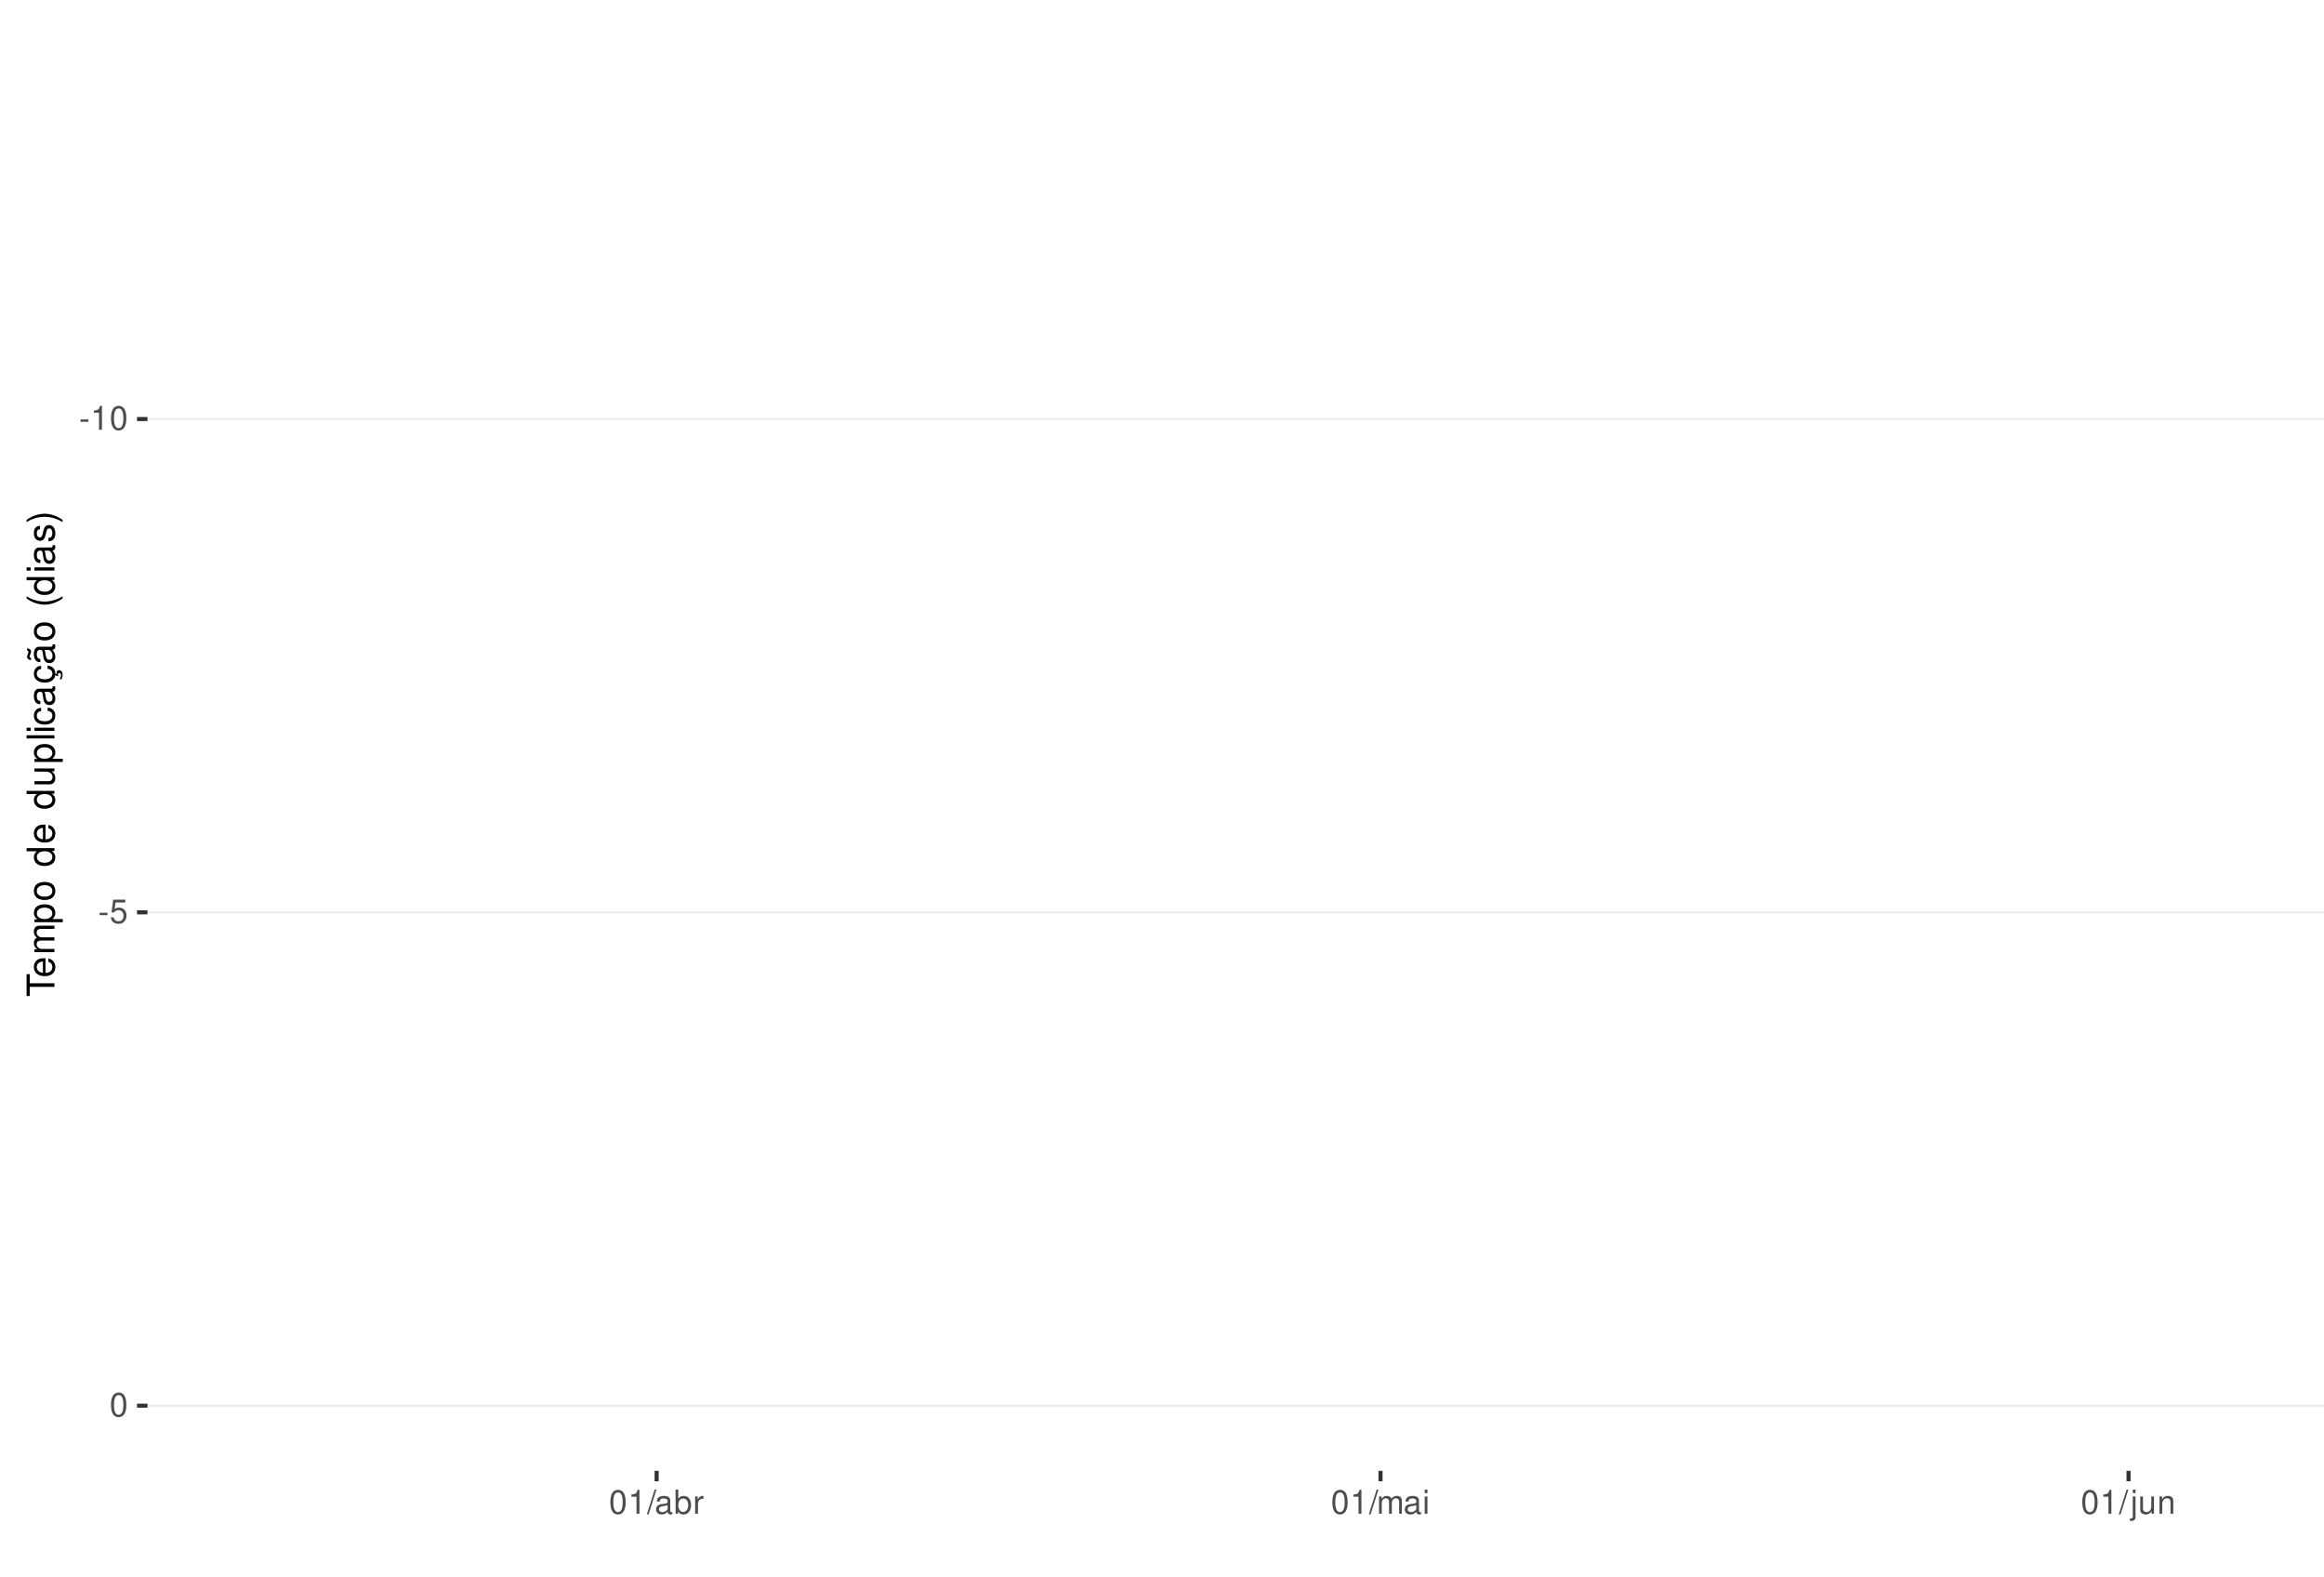
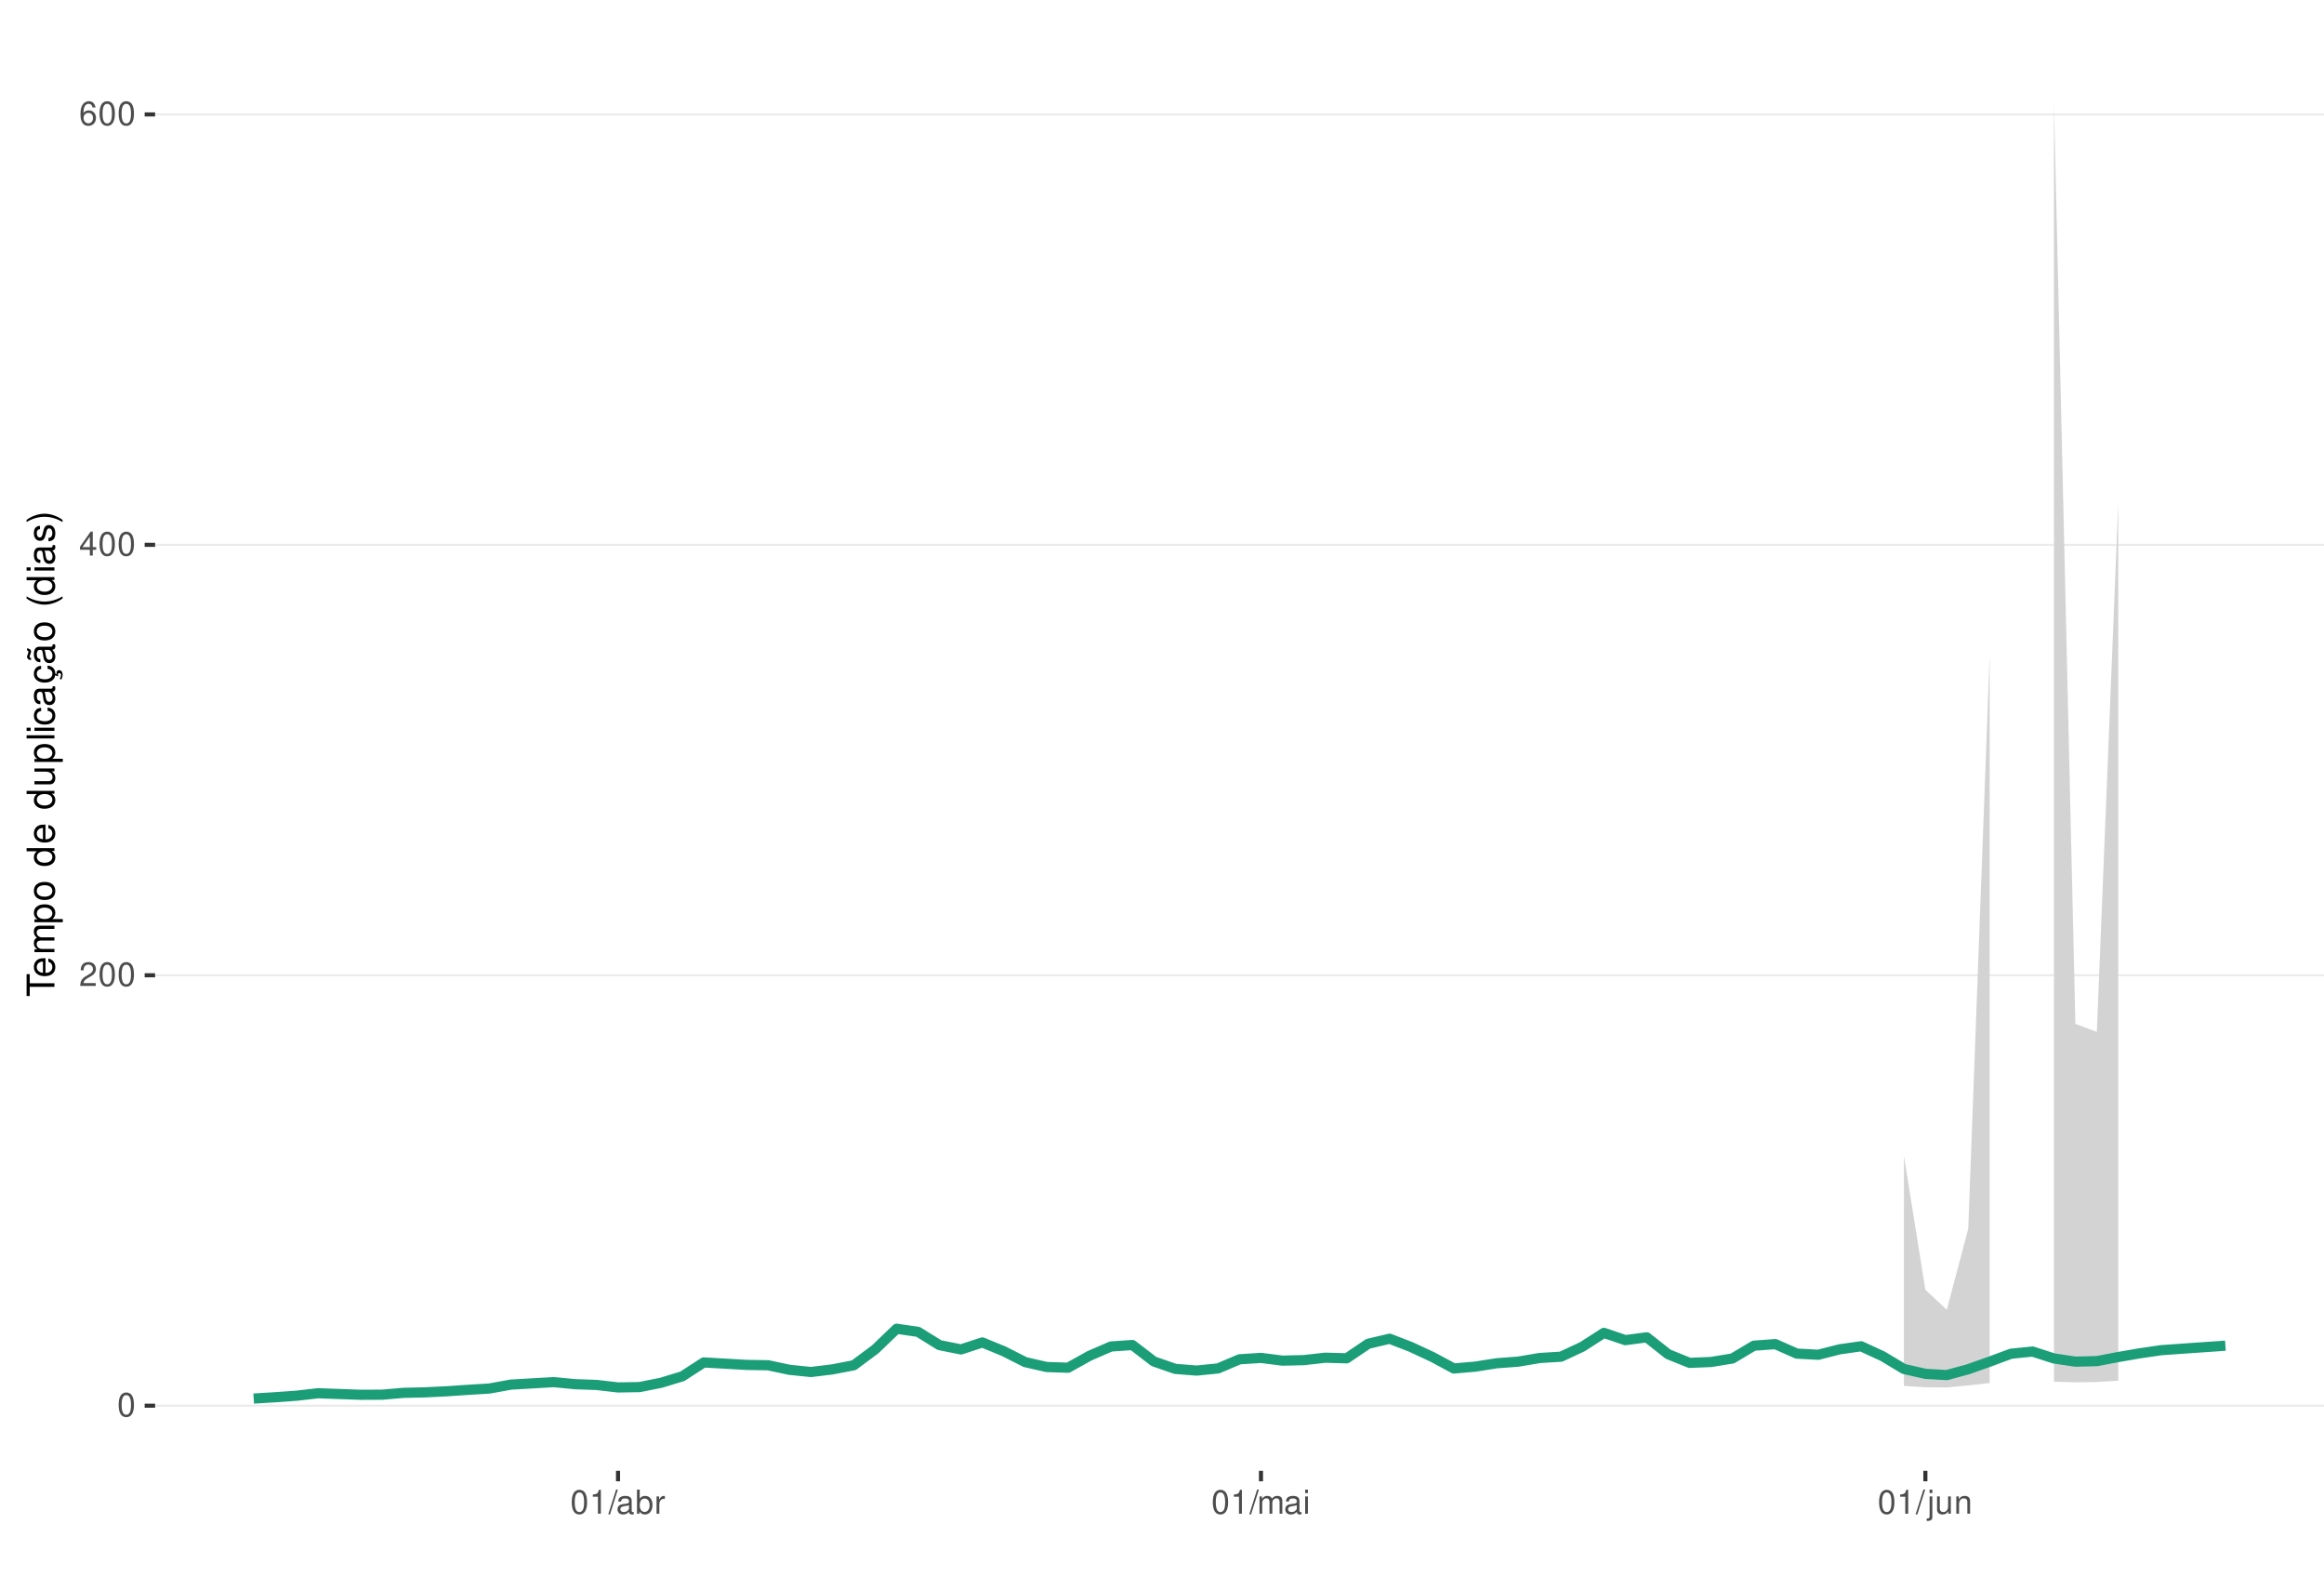
<svg xmlns="http://www.w3.org/2000/svg" xmlns:xlink="http://www.w3.org/1999/xlink" width="609pt" height="413pt" viewBox="0 0 609 413" version="1.1">
  <defs>
    <g>
      <symbol overflow="visible" id="glyph0-0">
        <path style="stroke:none;" d="" />
      </symbol>
      <symbol overflow="visible" id="glyph0-1">
-         <path style="stroke:none;" d="M 2.453 -2.703 L 0.391 -2.703 L 0.391 -2.078 L 2.453 -2.078 Z M 2.453 -2.703 " />
+         <path style="stroke:none;" d="M 2.375 -6.266 C 1.812 -6.266 1.297 -6 0.969 -5.578 C 0.578 -5.016 0.375 -4.188 0.375 -3.031 C 0.375 -0.922 1.062 0.203 2.375 0.203 C 3.672 0.203 4.391 -0.922 4.391 -2.984 C 4.391 -4.188 4.203 -5 3.797 -5.578 C 3.469 -6 2.953 -6.266 2.375 -6.266 Z M 2.375 -5.578 C 3.203 -5.578 3.609 -4.75 3.609 -3.047 C 3.609 -1.266 3.219 -0.438 2.359 -0.438 C 1.562 -0.438 1.156 -1.297 1.156 -3.016 C 1.156 -4.75 1.562 -5.578 2.375 -5.578 Z M 2.375 -5.578 " />
      </symbol>
      <symbol overflow="visible" id="glyph0-2">
+         <path style="stroke:none;" d="M 4.375 -0.75 L 1.156 -0.75 C 1.234 -1.266 1.5 -1.594 2.266 -2.062 L 3.125 -2.547 C 3.984 -3.016 4.422 -3.656 4.422 -4.438 C 4.422 -4.953 4.219 -5.438 3.859 -5.781 C 3.484 -6.109 3.031 -6.266 2.453 -6.266 C 1.672 -6.266 1.094 -5.984 0.766 -5.438 C 0.547 -5.109 0.453 -4.719 0.438 -4.094 L 1.188 -4.094 C 1.219 -4.516 1.266 -4.766 1.375 -4.984 C 1.578 -5.359 1.969 -5.594 2.438 -5.594 C 3.125 -5.594 3.641 -5.094 3.641 -4.422 C 3.641 -3.906 3.359 -3.484 2.812 -3.172 L 2.016 -2.703 C 0.734 -1.969 0.359 -1.375 0.297 -0.016 L 4.375 -0.016 Z M 4.375 -0.75 " />
+       </symbol>
+       <symbol overflow="visible" id="glyph0-3">
+         <path style="stroke:none;" d="M 2.828 -1.516 L 2.828 0 L 3.594 0 L 3.594 -1.516 L 4.5 -1.516 L 4.5 -2.203 L 3.594 -2.203 L 3.594 -6.266 L 3.031 -6.266 L 0.25 -2.312 L 0.25 -1.516 Z M 2.828 -2.203 L 0.906 -2.203 L 2.828 -4.953 Z M 2.828 -2.203 " />
+       </symbol>
+       <symbol overflow="visible" id="glyph0-4">
+         <path style="stroke:none;" d="M 4.312 -4.625 C 4.156 -5.656 3.5 -6.266 2.578 -6.266 C 1.891 -6.266 1.297 -5.922 0.922 -5.359 C 0.531 -4.75 0.375 -3.984 0.375 -2.859 C 0.375 -1.797 0.516 -1.141 0.891 -0.578 C 1.219 -0.062 1.75 0.203 2.438 0.203 C 3.594 0.203 4.438 -0.672 4.438 -1.891 C 4.438 -3.047 3.656 -3.859 2.562 -3.859 C 1.953 -3.859 1.484 -3.641 1.156 -3.172 C 1.156 -4.719 1.641 -5.578 2.516 -5.578 C 3.062 -5.578 3.422 -5.234 3.547 -4.625 Z M 2.469 -3.188 C 3.203 -3.188 3.656 -2.672 3.656 -1.828 C 3.656 -1.047 3.141 -0.469 2.438 -0.469 C 1.734 -0.469 1.188 -1.078 1.188 -1.875 C 1.188 -2.656 1.719 -3.188 2.469 -3.188 Z M 2.469 -3.188 " />
+       </symbol>
+       <symbol overflow="visible" id="glyph0-5">
        <path style="stroke:none;" d="M 2.234 -4.453 L 2.234 0 L 3 0 L 3 -6.266 L 2.5 -6.266 C 2.234 -5.297 2.062 -5.172 0.891 -5.016 L 0.891 -4.453 Z M 2.234 -4.453 " />
      </symbol>
-       <symbol overflow="visible" id="glyph0-3">
-         <path style="stroke:none;" d="M 2.375 -6.266 C 1.812 -6.266 1.297 -6 0.969 -5.578 C 0.578 -5.016 0.375 -4.188 0.375 -3.031 C 0.375 -0.922 1.062 0.203 2.375 0.203 C 3.672 0.203 4.391 -0.922 4.391 -2.984 C 4.391 -4.188 4.203 -5 3.797 -5.578 C 3.469 -6 2.953 -6.266 2.375 -6.266 Z M 2.375 -5.578 C 3.203 -5.578 3.609 -4.75 3.609 -3.047 C 3.609 -1.266 3.219 -0.438 2.359 -0.438 C 1.562 -0.438 1.156 -1.297 1.156 -3.016 C 1.156 -4.75 1.562 -5.578 2.375 -5.578 Z M 2.375 -5.578 " />
-       </symbol>
-       <symbol overflow="visible" id="glyph0-4">
-         <path style="stroke:none;" d="M 4.125 -6.141 L 0.953 -6.141 L 0.5 -2.797 L 1.188 -2.797 C 1.547 -3.219 1.844 -3.375 2.328 -3.375 C 3.156 -3.375 3.656 -2.797 3.656 -1.891 C 3.656 -1.016 3.156 -0.469 2.312 -0.469 C 1.656 -0.469 1.25 -0.812 1.062 -1.5 L 0.297 -1.5 C 0.406 -1 0.5 -0.766 0.672 -0.531 C 1.016 -0.062 1.641 0.203 2.344 0.203 C 3.578 0.203 4.438 -0.703 4.438 -2 C 4.438 -3.219 3.641 -4.047 2.453 -4.047 C 2.031 -4.047 1.672 -3.938 1.328 -3.672 L 1.562 -5.391 L 4.125 -5.391 Z M 4.125 -6.141 " />
-       </symbol>
-       <symbol overflow="visible" id="glyph0-5">
+       <symbol overflow="visible" id="glyph0-6">
        <path style="stroke:none;" d="M 1.984 -6.312 L -0.062 0.172 L 0.406 0.172 L 2.453 -6.312 Z M 1.984 -6.312 " />
      </symbol>
-       <symbol overflow="visible" id="glyph0-6">
+       <symbol overflow="visible" id="glyph0-7">
        <path style="stroke:none;" d="M 4.625 -0.422 C 4.547 -0.406 4.516 -0.406 4.469 -0.406 C 4.219 -0.406 4.078 -0.531 4.078 -0.766 L 4.078 -3.422 C 4.078 -4.234 3.5 -4.672 2.375 -4.672 C 1.719 -4.672 1.188 -4.469 0.875 -4.141 C 0.672 -3.906 0.578 -3.641 0.562 -3.188 L 1.297 -3.188 C 1.344 -3.75 1.672 -4 2.359 -4 C 3.016 -4 3.375 -3.75 3.375 -3.328 L 3.375 -3.141 C 3.359 -2.828 3.203 -2.703 2.609 -2.625 C 1.594 -2.5 1.438 -2.469 1.156 -2.359 C 0.625 -2.125 0.359 -1.734 0.359 -1.141 C 0.359 -0.312 0.938 0.203 1.859 0.203 C 2.422 0.203 2.875 0 3.391 -0.469 C 3.438 0 3.672 0.203 4.141 0.203 C 4.297 0.203 4.391 0.188 4.625 0.125 Z M 3.375 -1.422 C 3.375 -1.188 3.297 -1.031 3.078 -0.844 C 2.781 -0.578 2.438 -0.438 2.016 -0.438 C 1.453 -0.438 1.109 -0.703 1.109 -1.156 C 1.109 -1.641 1.422 -1.875 2.203 -1.984 C 2.984 -2.094 3.125 -2.125 3.375 -2.234 Z M 3.375 -1.422 " />
      </symbol>
-       <symbol overflow="visible" id="glyph0-7">
+       <symbol overflow="visible" id="glyph0-8">
        <path style="stroke:none;" d="M 0.469 -6.312 L 0.469 0 L 1.109 0 L 1.109 -0.578 C 1.469 -0.047 1.922 0.203 2.547 0.203 C 3.75 0.203 4.531 -0.781 4.531 -2.281 C 4.531 -3.75 3.797 -4.672 2.594 -4.672 C 1.969 -4.672 1.531 -4.438 1.188 -3.922 L 1.188 -6.312 Z M 2.453 -3.984 C 3.25 -3.984 3.781 -3.297 3.781 -2.203 C 3.781 -1.172 3.234 -0.469 2.453 -0.469 C 1.672 -0.469 1.188 -1.172 1.188 -2.234 C 1.188 -3.297 1.672 -3.984 2.453 -3.984 Z M 2.453 -3.984 " />
      </symbol>
-       <symbol overflow="visible" id="glyph0-8">
+       <symbol overflow="visible" id="glyph0-9">
        <path style="stroke:none;" d="M 0.594 -4.531 L 0.594 0 L 1.328 0 L 1.328 -2.359 C 1.328 -3.438 1.781 -3.938 2.781 -3.906 L 2.781 -4.641 C 2.656 -4.656 2.594 -4.672 2.5 -4.672 C 2.031 -4.672 1.672 -4.391 1.266 -3.719 L 1.266 -4.531 Z M 0.594 -4.531 " />
      </symbol>
-       <symbol overflow="visible" id="glyph0-9">
+       <symbol overflow="visible" id="glyph0-10">
        <path style="stroke:none;" d="M 0.609 -4.531 L 0.609 0 L 1.328 0 L 1.328 -2.844 C 1.328 -3.5 1.812 -4.031 2.391 -4.031 C 2.938 -4.031 3.234 -3.703 3.234 -3.125 L 3.234 0 L 3.969 0 L 3.969 -2.844 C 3.969 -3.5 4.438 -4.031 5.031 -4.031 C 5.562 -4.031 5.875 -3.703 5.875 -3.125 L 5.875 0 L 6.594 0 L 6.594 -3.406 C 6.594 -4.219 6.125 -4.672 5.281 -4.672 C 4.672 -4.672 4.312 -4.484 3.891 -3.969 C 3.625 -4.453 3.25 -4.672 2.672 -4.672 C 2.062 -4.672 1.656 -4.438 1.266 -3.891 L 1.266 -4.531 Z M 0.609 -4.531 " />
      </symbol>
-       <symbol overflow="visible" id="glyph0-10">
+       <symbol overflow="visible" id="glyph0-11">
        <path style="stroke:none;" d="M 1.297 -4.531 L 0.578 -4.531 L 0.578 0 L 1.297 0 Z M 1.297 -6.312 L 0.578 -6.312 L 0.578 -5.406 L 1.297 -5.406 Z M 1.297 -6.312 " />
      </symbol>
-       <symbol overflow="visible" id="glyph0-11">
+       <symbol overflow="visible" id="glyph0-12">
        <path style="stroke:none;" d="M 0.609 -4.531 L 0.609 0.656 C 0.609 1.109 0.469 1.25 0.016 1.25 C -0.031 1.25 -0.062 1.25 -0.156 1.25 L -0.156 1.859 C -0.062 1.875 -0.031 1.891 0.094 1.891 C 0.906 1.891 1.328 1.562 1.328 0.938 L 1.328 -4.531 Z M 1.328 -6.312 L 0.609 -6.312 L 0.609 -5.406 L 1.328 -5.406 Z M 1.328 -6.312 " />
      </symbol>
-       <symbol overflow="visible" id="glyph0-12">
+       <symbol overflow="visible" id="glyph0-13">
        <path style="stroke:none;" d="M 4.172 0 L 4.172 -4.531 L 3.453 -4.531 L 3.453 -1.969 C 3.453 -1.031 2.969 -0.438 2.219 -0.438 C 1.641 -0.438 1.281 -0.781 1.281 -1.328 L 1.281 -4.531 L 0.562 -4.531 L 0.562 -1.031 C 0.562 -0.281 1.125 0.203 2.016 0.203 C 2.672 0.203 3.094 -0.031 3.516 -0.625 L 3.516 0 Z M 4.172 0 " />
      </symbol>
-       <symbol overflow="visible" id="glyph0-13">
+       <symbol overflow="visible" id="glyph0-14">
        <path style="stroke:none;" d="M 0.609 -4.531 L 0.609 0 L 1.328 0 L 1.328 -2.5 C 1.328 -3.422 1.812 -4.031 2.562 -4.031 C 3.141 -4.031 3.5 -3.688 3.5 -3.141 L 3.5 0 L 4.219 0 L 4.219 -3.422 C 4.219 -4.188 3.656 -4.672 2.781 -4.672 C 2.109 -4.672 1.672 -4.406 1.266 -3.781 L 1.266 -4.531 Z M 0.609 -4.531 " />
      </symbol>
      <symbol overflow="visible" id="glyph1-0">
        <path style="stroke:none;" d="" />
      </symbol>
      <symbol overflow="visible" id="glyph1-1">
        <path style="stroke:none;" d="M -6.469 -3.547 L -6.469 -5.938 L -7.297 -5.938 L -7.297 -0.203 L -6.469 -0.203 L -6.469 -2.609 L 0 -2.609 L 0 -3.547 Z M -6.469 -3.547 " />
      </symbol>
      <symbol overflow="visible" id="glyph1-2">
        <path style="stroke:none;" d="M -2.344 -5.125 C -3.141 -5.125 -3.625 -5.062 -4.016 -4.922 C -4.875 -4.578 -5.391 -3.781 -5.391 -2.797 C -5.391 -1.344 -4.281 -0.406 -2.547 -0.406 C -0.812 -0.406 0.234 -1.297 0.234 -2.781 C 0.234 -3.984 -0.453 -4.812 -1.594 -5.016 L -1.594 -4.188 C -0.906 -3.953 -0.547 -3.484 -0.547 -2.812 C -0.547 -2.281 -0.781 -1.828 -1.219 -1.547 C -1.516 -1.344 -1.812 -1.281 -2.344 -1.266 Z M -3.016 -1.297 C -3.984 -1.359 -4.625 -1.953 -4.625 -2.797 C -4.625 -3.641 -3.953 -4.234 -3.016 -4.234 Z M -3.016 -1.297 " />
      </symbol>
      <symbol overflow="visible" id="glyph1-3">
        <path style="stroke:none;" d="M -5.234 -0.703 L 0 -0.703 L 0 -1.547 L -3.297 -1.547 C -4.047 -1.547 -4.656 -2.094 -4.656 -2.766 C -4.656 -3.391 -4.281 -3.734 -3.609 -3.734 L 0 -3.734 L 0 -4.578 L -3.297 -4.578 C -4.047 -4.578 -4.656 -5.125 -4.656 -5.812 C -4.656 -6.422 -4.266 -6.781 -3.609 -6.781 L 0 -6.781 L 0 -7.625 L -3.938 -7.625 C -4.875 -7.625 -5.391 -7.078 -5.391 -6.094 C -5.391 -5.406 -5.188 -4.984 -4.594 -4.484 C -5.156 -4.188 -5.391 -3.766 -5.391 -3.078 C -5.391 -2.375 -5.125 -1.906 -4.5 -1.469 L -5.234 -1.469 Z M -5.234 -0.703 " />
      </symbol>
      <symbol overflow="visible" id="glyph1-4">
        <path style="stroke:none;" d="M 2.188 -0.547 L 2.188 -1.375 L -0.547 -1.375 C -0.016 -1.812 0.234 -2.312 0.234 -2.984 C 0.234 -4.344 -0.859 -5.234 -2.531 -5.234 C -4.297 -5.234 -5.391 -4.375 -5.391 -2.984 C -5.391 -2.266 -5.062 -1.703 -4.453 -1.312 L -5.234 -1.312 L -5.234 -0.547 Z M -4.609 -2.844 C -4.609 -3.766 -3.797 -4.359 -2.547 -4.359 C -1.359 -4.359 -0.547 -3.75 -0.547 -2.844 C -0.547 -1.953 -1.344 -1.375 -2.578 -1.375 C -3.812 -1.375 -4.609 -1.953 -4.609 -2.844 Z M -4.609 -2.844 " />
      </symbol>
      <symbol overflow="visible" id="glyph1-5">
        <path style="stroke:none;" d="M -5.391 -2.719 C -5.391 -1.234 -4.344 -0.359 -2.578 -0.359 C -0.812 -0.359 0.234 -1.234 0.234 -2.734 C 0.234 -4.203 -0.812 -5.094 -2.547 -5.094 C -4.359 -5.094 -5.391 -4.234 -5.391 -2.719 Z M -4.625 -2.734 C -4.625 -3.672 -3.844 -4.234 -2.547 -4.234 C -1.312 -4.234 -0.547 -3.656 -0.547 -2.734 C -0.547 -1.797 -1.312 -1.234 -2.578 -1.234 C -3.844 -1.234 -4.625 -1.797 -4.625 -2.734 Z M -4.625 -2.734 " />
      </symbol>
      <symbol overflow="visible" id="glyph1-6">
        <path style="stroke:none;" d="" />
      </symbol>
      <symbol overflow="visible" id="glyph1-7">
        <path style="stroke:none;" d="M -7.297 -4.953 L -7.297 -4.125 L -4.578 -4.125 C -5.109 -3.766 -5.391 -3.203 -5.391 -2.516 C -5.391 -1.156 -4.297 -0.266 -2.625 -0.266 C -0.859 -0.266 0.234 -1.125 0.234 -2.547 C 0.234 -3.266 -0.047 -3.766 -0.688 -4.203 L 0 -4.203 L 0 -4.953 Z M -4.609 -2.656 C -4.609 -3.547 -3.812 -4.125 -2.562 -4.125 C -1.344 -4.125 -0.547 -3.547 -0.547 -2.656 C -0.547 -1.734 -1.359 -1.125 -2.578 -1.125 C -3.797 -1.125 -4.609 -1.734 -4.609 -2.656 Z M -4.609 -2.656 " />
      </symbol>
      <symbol overflow="visible" id="glyph1-8">
        <path style="stroke:none;" d="M 0 -4.812 L -5.234 -4.812 L -5.234 -3.984 L -2.266 -3.984 C -1.203 -3.984 -0.5 -3.438 -0.5 -2.562 C -0.5 -1.906 -0.906 -1.484 -1.531 -1.484 L -5.234 -1.484 L -5.234 -0.656 L -1.203 -0.656 C -0.328 -0.656 0.234 -1.297 0.234 -2.312 C 0.234 -3.094 -0.047 -3.578 -0.734 -4.062 L 0 -4.062 Z M 0 -4.812 " />
      </symbol>
      <symbol overflow="visible" id="glyph1-9">
        <path style="stroke:none;" d="M -7.297 -1.516 L -7.297 -0.688 L 0 -0.688 L 0 -1.516 Z M -7.297 -1.516 " />
      </symbol>
      <symbol overflow="visible" id="glyph1-10">
        <path style="stroke:none;" d="M -5.234 -1.5 L -5.234 -0.672 L 0 -0.672 L 0 -1.5 Z M -7.297 -1.5 L -7.297 -0.656 L -6.234 -0.656 L -6.234 -1.5 Z M -7.297 -1.5 " />
      </symbol>
      <symbol overflow="visible" id="glyph1-11">
        <path style="stroke:none;" d="M -3.484 -4.703 C -3.984 -4.672 -4.312 -4.562 -4.609 -4.359 C -5.094 -4 -5.391 -3.375 -5.391 -2.641 C -5.391 -1.219 -4.266 -0.312 -2.531 -0.312 C -0.844 -0.312 0.234 -1.203 0.234 -2.625 C 0.234 -3.875 -0.516 -4.672 -1.797 -4.766 L -1.797 -3.938 C -0.953 -3.797 -0.547 -3.359 -0.547 -2.656 C -0.547 -1.734 -1.297 -1.188 -2.531 -1.188 C -3.844 -1.188 -4.625 -1.719 -4.625 -2.625 C -4.625 -3.328 -4.203 -3.766 -3.484 -3.875 Z M -3.484 -4.703 " />
      </symbol>
      <symbol overflow="visible" id="glyph1-12">
        <path style="stroke:none;" d="M -0.484 -5.344 C -0.469 -5.266 -0.469 -5.219 -0.469 -5.172 C -0.469 -4.875 -0.625 -4.719 -0.875 -4.719 L -3.953 -4.719 C -4.891 -4.719 -5.391 -4.047 -5.391 -2.75 C -5.391 -1.984 -5.172 -1.375 -4.781 -1.016 C -4.516 -0.766 -4.203 -0.672 -3.688 -0.656 L -3.688 -1.484 C -4.328 -1.562 -4.625 -1.938 -4.625 -2.719 C -4.625 -3.484 -4.344 -3.891 -3.844 -3.891 L -3.625 -3.891 C -3.266 -3.875 -3.125 -3.703 -3.047 -3.016 C -2.891 -1.844 -2.844 -1.656 -2.719 -1.344 C -2.453 -0.734 -2 -0.422 -1.312 -0.422 C -0.375 -0.422 0.234 -1.078 0.234 -2.141 C 0.234 -2.797 0 -3.328 -0.547 -3.922 C 0 -3.984 0.234 -4.234 0.234 -4.781 C 0.234 -4.953 0.203 -5.062 0.141 -5.344 Z M -1.656 -3.891 C -1.375 -3.891 -1.203 -3.812 -0.969 -3.562 C -0.656 -3.219 -0.5 -2.812 -0.5 -2.312 C -0.5 -1.672 -0.812 -1.297 -1.344 -1.297 C -1.891 -1.297 -2.172 -1.656 -2.297 -2.547 C -2.422 -3.438 -2.453 -3.609 -2.594 -3.891 Z M -1.656 -3.891 " />
      </symbol>
      <symbol overflow="visible" id="glyph1-13">
        <path style="stroke:none;" d="M 0.234 -2.641 C 0.234 -3.875 -0.547 -4.703 -1.797 -4.766 L -1.797 -3.938 C -0.953 -3.797 -0.531 -3.359 -0.531 -2.656 C -0.531 -1.734 -1.281 -1.188 -2.516 -1.188 C -3.844 -1.188 -4.625 -1.719 -4.625 -2.625 C -4.625 -3.328 -4.203 -3.766 -3.484 -3.875 L -3.484 -4.703 C -3.984 -4.672 -4.312 -4.562 -4.609 -4.359 C -5.094 -4 -5.391 -3.375 -5.391 -2.641 C -5.391 -1.219 -4.266 -0.312 -2.531 -0.312 C -1.469 -0.312 -0.625 -0.672 -0.156 -1.312 C 0.047 -1.594 0.125 -1.812 0.203 -2.25 L 0.922 -1.938 L 0.984 -2.062 C 0.938 -2.188 0.906 -2.25 0.906 -2.375 C 0.906 -2.656 1.047 -2.828 1.281 -2.828 C 1.547 -2.828 1.734 -2.594 1.734 -2.297 C 1.734 -2.031 1.672 -1.844 1.438 -1.406 L 1.406 -1.312 L 1.812 -1.094 C 2.078 -1.75 2.141 -1.953 2.141 -2.344 C 2.141 -3.109 1.781 -3.578 1.203 -3.578 C 0.781 -3.578 0.547 -3.297 0.547 -2.797 C 0.547 -2.703 0.547 -2.641 0.562 -2.516 Z M 0.234 -2.641 " />
      </symbol>
      <symbol overflow="visible" id="glyph1-14">
        <path style="stroke:none;" d="M -0.484 -5.344 C -0.469 -5.266 -0.469 -5.219 -0.469 -5.172 C -0.469 -4.875 -0.625 -4.719 -0.875 -4.719 L -3.953 -4.719 C -4.891 -4.719 -5.391 -4.047 -5.391 -2.75 C -5.391 -1.984 -5.172 -1.375 -4.781 -1.016 C -4.516 -0.766 -4.203 -0.672 -3.688 -0.656 L -3.688 -1.484 C -4.328 -1.562 -4.625 -1.938 -4.625 -2.719 C -4.625 -3.484 -4.344 -3.891 -3.844 -3.891 L -3.625 -3.891 C -3.266 -3.875 -3.125 -3.703 -3.047 -3.016 C -2.891 -1.844 -2.844 -1.656 -2.719 -1.344 C -2.453 -0.734 -2 -0.422 -1.312 -0.422 C -0.375 -0.422 0.234 -1.078 0.234 -2.141 C 0.234 -2.797 0 -3.328 -0.547 -3.922 C 0 -3.984 0.234 -4.234 0.234 -4.781 C 0.234 -4.953 0.203 -5.062 0.141 -5.344 Z M -1.656 -3.891 C -1.375 -3.891 -1.203 -3.812 -0.969 -3.562 C -0.656 -3.219 -0.5 -2.812 -0.5 -2.312 C -0.5 -1.672 -0.812 -1.297 -1.344 -1.297 C -1.891 -1.297 -2.172 -1.656 -2.297 -2.547 C -2.422 -3.438 -2.453 -3.609 -2.594 -3.891 Z M -7.172 -3.75 C -6.922 -3.672 -6.812 -3.547 -6.812 -3.375 C -6.812 -3.25 -6.875 -2.984 -6.984 -2.734 C -7.156 -2.312 -7.172 -2.25 -7.172 -2.047 C -7.172 -1.594 -6.797 -1.297 -6.141 -1.188 L -6.141 -1.766 C -6.375 -1.812 -6.5 -1.938 -6.5 -2.094 C -6.5 -2.203 -6.469 -2.344 -6.375 -2.578 C -6.156 -3.156 -6.125 -3.234 -6.125 -3.438 C -6.125 -3.922 -6.484 -4.219 -7.172 -4.312 Z M -7.172 -3.75 " />
      </symbol>
      <symbol overflow="visible" id="glyph1-15">
        <path style="stroke:none;" d="M -7.297 -2.359 C -5.984 -1.359 -4.156 -0.734 -2.594 -0.734 C -1.016 -0.734 0.812 -1.359 2.125 -2.359 L 2.125 -2.906 C 0.688 -2.031 -0.984 -1.547 -2.594 -1.547 C -4.188 -1.547 -5.875 -2.031 -7.297 -2.906 Z M -7.297 -2.359 " />
      </symbol>
      <symbol overflow="visible" id="glyph1-16">
        <path style="stroke:none;" d="M -3.781 -4.375 C -4.812 -4.375 -5.391 -3.688 -5.391 -2.484 C -5.391 -1.266 -4.766 -0.469 -3.797 -0.469 C -2.969 -0.469 -2.578 -0.891 -2.281 -2.125 L -2.094 -2.906 C -1.953 -3.484 -1.734 -3.719 -1.375 -3.719 C -0.875 -3.719 -0.547 -3.234 -0.547 -2.5 C -0.547 -2.047 -0.672 -1.672 -0.891 -1.453 C -1.047 -1.328 -1.188 -1.266 -1.562 -1.219 L -1.562 -0.344 C -0.344 -0.375 0.234 -1.062 0.234 -2.438 C 0.234 -3.75 -0.422 -4.594 -1.438 -4.594 C -2.203 -4.594 -2.641 -4.156 -2.891 -3.109 L -3.078 -2.312 C -3.234 -1.625 -3.453 -1.344 -3.828 -1.344 C -4.312 -1.344 -4.625 -1.766 -4.625 -2.453 C -4.625 -3.125 -4.328 -3.484 -3.781 -3.5 Z M -3.781 -4.375 " />
      </symbol>
      <symbol overflow="visible" id="glyph1-17">
        <path style="stroke:none;" d="M 2.125 -0.938 C 0.812 -1.938 -1.016 -2.562 -2.578 -2.562 C -4.156 -2.562 -5.984 -1.938 -7.297 -0.938 L -7.297 -0.375 C -5.859 -1.266 -4.188 -1.75 -2.578 -1.75 C -0.984 -1.75 0.703 -1.266 2.125 -0.375 Z M 2.125 -0.938 " />
      </symbol>
    </g>
    <clipPath id="clip1">
-       <path d="M 38.645 9.961 L 609 9.961 L 609 385.328 L 38.645 385.328 Z M 38.645 9.961 " />
+       <path d="M 40.645 9.961 L 609 9.961 L 609 385.328 L 40.645 385.328 Z M 40.645 9.961 " />
    </clipPath>
    <clipPath id="clip2">
-       <path d="M 38.645 109 L 609 109 L 609 111 L 38.645 111 Z M 38.645 109 " />
+       <path d="M 40.645 368 L 609 368 L 609 369 L 40.645 369 Z M 40.645 368 " />
    </clipPath>
    <clipPath id="clip3">
-       <path d="M 38.645 238 L 609 238 L 609 240 L 38.645 240 Z M 38.645 238 " />
+       <path d="M 40.645 255 L 609 255 L 609 256 L 40.645 256 Z M 40.645 255 " />
    </clipPath>
    <clipPath id="clip4">
-       <path d="M 38.645 368 L 609 368 L 609 369 L 38.645 369 Z M 38.645 368 " />
+       <path d="M 40.645 142 L 609 142 L 609 144 L 40.645 144 Z M 40.645 142 " />
+     </clipPath>
+     <clipPath id="clip5">
+       <path d="M 40.645 29 L 609 29 L 609 31 L 40.645 31 Z M 40.645 29 " />
    </clipPath>
  </defs>
  <g id="surface84">
    <rect x="0" y="0" width="609" height="413" style="fill:rgb(100%,100%,100%);fill-opacity:1;stroke:none;" />
    <rect x="0" y="0" width="609" height="413" style="fill:rgb(100%,100%,100%);fill-opacity:1;stroke:none;" />
    <path style="fill:none;stroke-width:1.067;stroke-linecap:round;stroke-linejoin:round;stroke:rgb(100%,100%,100%);stroke-opacity:1;stroke-miterlimit:10;" d="M 0 413 L 609 413 L 609 0 L 0 0 Z M 0 413 " />
    <g clip-path="url(#clip1)" clip-rule="nonzero">
-       <path style=" stroke:none;fill-rule:nonzero;fill:rgb(100%,100%,100%);fill-opacity:1;" d="M 38.645 385.328 L 609 385.328 L 609 9.961 L 38.645 9.961 Z M 38.645 385.328 " />
+       <path style=" stroke:none;fill-rule:nonzero;fill:rgb(100%,100%,100%);fill-opacity:1;" d="M 40.645 385.328 L 609 385.328 L 609 9.961 L 40.645 9.961 Z M 40.645 385.328 " />
    </g>
    <g clip-path="url(#clip2)" clip-rule="nonzero">
-       <path style="fill:none;stroke-width:0.533;stroke-linecap:butt;stroke-linejoin:round;stroke:rgb(92.157%,92.157%,92.157%);stroke-opacity:1;stroke-miterlimit:10;" d="M 38.645 109.781 L 609 109.781 " />
+       <path style="fill:none;stroke-width:0.533;stroke-linecap:butt;stroke-linejoin:round;stroke:rgb(92.157%,92.157%,92.157%);stroke-opacity:1;stroke-miterlimit:10;" d="M 40.645 368.266 L 609 368.266 " />
    </g>
    <g clip-path="url(#clip3)" clip-rule="nonzero">
-       <path style="fill:none;stroke-width:0.533;stroke-linecap:butt;stroke-linejoin:round;stroke:rgb(92.157%,92.157%,92.157%);stroke-opacity:1;stroke-miterlimit:10;" d="M 38.645 239.023 L 609 239.023 " />
+       <path style="fill:none;stroke-width:0.533;stroke-linecap:butt;stroke-linejoin:round;stroke:rgb(92.157%,92.157%,92.157%);stroke-opacity:1;stroke-miterlimit:10;" d="M 40.645 255.5 L 609 255.5 " />
    </g>
    <g clip-path="url(#clip4)" clip-rule="nonzero">
-       <path style="fill:none;stroke-width:0.533;stroke-linecap:butt;stroke-linejoin:round;stroke:rgb(92.157%,92.157%,92.157%);stroke-opacity:1;stroke-miterlimit:10;" d="M 38.645 368.266 L 609 368.266 " />
-     </g>
-     <g style="fill:rgb(30.196%,30.196%,30.196%);fill-opacity:1;">
-       <use xlink:href="#glyph0-1" x="20.715" y="112.587" />
-       <use xlink:href="#glyph0-2" x="23.715" y="112.587" />
-       <use xlink:href="#glyph0-3" x="28.715" y="112.587" />
-     </g>
-     <g style="fill:rgb(30.196%,30.196%,30.196%);fill-opacity:1;">
-       <use xlink:href="#glyph0-1" x="25.715" y="241.829" />
-       <use xlink:href="#glyph0-4" x="28.715" y="241.829" />
-     </g>
-     <g style="fill:rgb(30.196%,30.196%,30.196%);fill-opacity:1;">
-       <use xlink:href="#glyph0-3" x="28.715" y="371.071" />
-     </g>
-     <path style="fill:none;stroke-width:1.067;stroke-linecap:butt;stroke-linejoin:round;stroke:rgb(20%,20%,20%);stroke-opacity:1;stroke-miterlimit:10;" d="M 35.906 109.781 L 38.645 109.781 " />
-     <path style="fill:none;stroke-width:1.067;stroke-linecap:butt;stroke-linejoin:round;stroke:rgb(20%,20%,20%);stroke-opacity:1;stroke-miterlimit:10;" d="M 35.906 239.023 L 38.645 239.023 " />
-     <path style="fill:none;stroke-width:1.067;stroke-linecap:butt;stroke-linejoin:round;stroke:rgb(20%,20%,20%);stroke-opacity:1;stroke-miterlimit:10;" d="M 35.906 368.266 L 38.645 368.266 " />
-     <path style="fill:none;stroke-width:1.067;stroke-linecap:butt;stroke-linejoin:round;stroke:rgb(20%,20%,20%);stroke-opacity:1;stroke-miterlimit:10;" d="M 172.066 388.07 L 172.066 385.328 " />
-     <path style="fill:none;stroke-width:1.067;stroke-linecap:butt;stroke-linejoin:round;stroke:rgb(20%,20%,20%);stroke-opacity:1;stroke-miterlimit:10;" d="M 361.762 388.07 L 361.762 385.328 " />
-     <path style="fill:none;stroke-width:1.067;stroke-linecap:butt;stroke-linejoin:round;stroke:rgb(20%,20%,20%);stroke-opacity:1;stroke-miterlimit:10;" d="M 557.781 388.07 L 557.781 385.328 " />
-     <g style="fill:rgb(30.196%,30.196%,30.196%);fill-opacity:1;">
-       <use xlink:href="#glyph0-3" x="159.566" y="396.567" />
-       <use xlink:href="#glyph0-2" x="164.566" y="396.567" />
-       <use xlink:href="#glyph0-5" x="169.566" y="396.567" />
-       <use xlink:href="#glyph0-6" x="171.566" y="396.567" />
-       <use xlink:href="#glyph0-7" x="176.566" y="396.567" />
-       <use xlink:href="#glyph0-8" x="181.566" y="396.567" />
-     </g>
-     <g style="fill:rgb(30.196%,30.196%,30.196%);fill-opacity:1;">
-       <use xlink:href="#glyph0-3" x="348.762" y="396.567" />
-       <use xlink:href="#glyph0-2" x="353.762" y="396.567" />
-       <use xlink:href="#glyph0-5" x="358.762" y="396.567" />
-       <use xlink:href="#glyph0-9" x="360.762" y="396.567" />
-       <use xlink:href="#glyph0-6" x="367.762" y="396.567" />
-       <use xlink:href="#glyph0-10" x="372.762" y="396.567" />
-     </g>
-     <g style="fill:rgb(30.196%,30.196%,30.196%);fill-opacity:1;">
-       <use xlink:href="#glyph0-3" x="545.281" y="396.567" />
-       <use xlink:href="#glyph0-2" x="550.281" y="396.567" />
-       <use xlink:href="#glyph0-5" x="555.281" y="396.567" />
-       <use xlink:href="#glyph0-11" x="558.281" y="396.567" />
-       <use xlink:href="#glyph0-12" x="560.281" y="396.567" />
-       <use xlink:href="#glyph0-13" x="565.281" y="396.567" />
+       <path style="fill:none;stroke-width:0.533;stroke-linecap:butt;stroke-linejoin:round;stroke:rgb(92.157%,92.157%,92.157%);stroke-opacity:1;stroke-miterlimit:10;" d="M 40.645 142.738 L 609 142.738 " />
+     </g>
+     <g clip-path="url(#clip5)" clip-rule="nonzero">
+       <path style="fill:none;stroke-width:0.533;stroke-linecap:butt;stroke-linejoin:round;stroke:rgb(92.157%,92.157%,92.157%);stroke-opacity:1;stroke-miterlimit:10;" d="M 40.645 29.973 L 609 29.973 " />
+     </g>
+     <path style=" stroke:none;fill-rule:nonzero;fill:rgb(82.745%,82.745%,82.745%);fill-opacity:1;" d="M 498.922 302.82 L 504.539 337.883 L 510.156 343.137 L 515.773 321.906 L 521.387 171.691 L 521.387 362.328 L 515.773 362.945 L 510.156 363.5 L 504.539 363.434 L 498.922 363.078 Z M 498.922 302.82 " />
+     <path style=" stroke:none;fill-rule:nonzero;fill:rgb(82.745%,82.745%,82.745%);fill-opacity:1;" d="M 538.238 27.023 L 543.852 268.23 L 549.469 270.348 L 555.086 131.719 L 555.086 361.719 L 549.469 362.062 L 543.852 362.145 L 538.238 361.969 Z M 538.238 27.023 " />
+     <path style="fill:none;stroke-width:2.667;stroke-linecap:butt;stroke-linejoin:round;stroke:rgb(10.588%,61.961%,46.667%);stroke-opacity:1;stroke-miterlimit:10;" d="M 66.48 366.398 L 72.094 366.051 L 77.711 365.652 L 83.328 365.004 L 88.945 365.207 L 94.559 365.41 L 100.176 365.383 L 105.793 364.898 L 111.41 364.77 L 117.023 364.492 L 122.641 364.113 L 128.258 363.766 L 133.875 362.742 L 145.105 362.094 L 150.723 362.633 L 156.336 362.832 L 161.953 363.484 L 167.57 363.391 L 173.188 362.277 L 178.801 360.57 L 184.418 356.938 L 195.652 357.578 L 201.266 357.672 L 206.883 358.867 L 212.5 359.441 L 218.117 358.758 L 223.73 357.676 L 229.348 353.5 L 234.965 348.105 L 240.582 348.926 L 246.195 352.402 L 251.812 353.527 L 257.43 351.699 L 263.043 354.008 L 268.66 356.852 L 274.277 358.133 L 279.895 358.316 L 285.508 355.191 L 291.125 352.758 L 296.742 352.367 L 302.359 356.676 L 307.973 358.621 L 313.59 359.066 L 319.207 358.496 L 324.824 356.109 L 330.438 355.746 L 336.055 356.461 L 341.672 356.328 L 347.289 355.695 L 352.902 355.848 L 358.52 352.047 L 364.137 350.719 L 369.75 352.887 L 375.367 355.504 L 380.984 358.52 L 386.602 358.031 L 392.215 357.148 L 397.832 356.727 L 403.449 355.777 L 409.066 355.426 L 414.68 352.801 L 420.297 349.191 L 425.914 351.09 L 431.531 350.355 L 437.145 354.785 L 442.762 357.047 L 448.379 356.816 L 453.992 355.895 L 459.609 352.543 L 465.227 352.133 L 470.844 354.617 L 476.457 354.926 L 482.074 353.5 L 487.691 352.699 L 493.309 355.285 L 498.922 358.648 L 504.539 359.922 L 510.156 360.25 L 515.773 358.715 L 521.387 356.73 L 527.004 354.648 L 532.621 354.082 L 538.238 355.891 L 543.852 356.727 L 549.469 356.59 L 555.086 355.52 L 560.699 354.547 L 566.316 353.723 L 571.934 353.328 L 577.551 352.938 L 583.164 352.547 " />
+     <g style="fill:rgb(30.196%,30.196%,30.196%);fill-opacity:1;">
+       <use xlink:href="#glyph0-1" x="30.715" y="371.071" />
+     </g>
+     <g style="fill:rgb(30.196%,30.196%,30.196%);fill-opacity:1;">
+       <use xlink:href="#glyph0-2" x="20.715" y="258.306" />
+       <use xlink:href="#glyph0-1" x="25.715" y="258.306" />
+       <use xlink:href="#glyph0-1" x="30.715" y="258.306" />
+     </g>
+     <g style="fill:rgb(30.196%,30.196%,30.196%);fill-opacity:1;">
+       <use xlink:href="#glyph0-3" x="20.715" y="145.544" />
+       <use xlink:href="#glyph0-1" x="25.715" y="145.544" />
+       <use xlink:href="#glyph0-1" x="30.715" y="145.544" />
+     </g>
+     <g style="fill:rgb(30.196%,30.196%,30.196%);fill-opacity:1;">
+       <use xlink:href="#glyph0-4" x="20.715" y="32.778" />
+       <use xlink:href="#glyph0-1" x="25.715" y="32.778" />
+       <use xlink:href="#glyph0-1" x="30.715" y="32.778" />
+     </g>
+     <path style="fill:none;stroke-width:1.067;stroke-linecap:butt;stroke-linejoin:round;stroke:rgb(20%,20%,20%);stroke-opacity:1;stroke-miterlimit:10;" d="M 37.906 368.266 L 40.645 368.266 " />
+     <path style="fill:none;stroke-width:1.067;stroke-linecap:butt;stroke-linejoin:round;stroke:rgb(20%,20%,20%);stroke-opacity:1;stroke-miterlimit:10;" d="M 37.906 255.5 L 40.645 255.5 " />
+     <path style="fill:none;stroke-width:1.067;stroke-linecap:butt;stroke-linejoin:round;stroke:rgb(20%,20%,20%);stroke-opacity:1;stroke-miterlimit:10;" d="M 37.906 142.738 L 40.645 142.738 " />
+     <path style="fill:none;stroke-width:1.067;stroke-linecap:butt;stroke-linejoin:round;stroke:rgb(20%,20%,20%);stroke-opacity:1;stroke-miterlimit:10;" d="M 37.906 29.973 L 40.645 29.973 " />
+     <path style="fill:none;stroke-width:1.067;stroke-linecap:butt;stroke-linejoin:round;stroke:rgb(20%,20%,20%);stroke-opacity:1;stroke-miterlimit:10;" d="M 161.953 388.07 L 161.953 385.328 " />
+     <path style="fill:none;stroke-width:1.067;stroke-linecap:butt;stroke-linejoin:round;stroke:rgb(20%,20%,20%);stroke-opacity:1;stroke-miterlimit:10;" d="M 330.438 388.07 L 330.438 385.328 " />
+     <path style="fill:none;stroke-width:1.067;stroke-linecap:butt;stroke-linejoin:round;stroke:rgb(20%,20%,20%);stroke-opacity:1;stroke-miterlimit:10;" d="M 504.539 388.07 L 504.539 385.328 " />
+     <g style="fill:rgb(30.196%,30.196%,30.196%);fill-opacity:1;">
+       <use xlink:href="#glyph0-1" x="149.453" y="396.567" />
+       <use xlink:href="#glyph0-5" x="154.453" y="396.567" />
+       <use xlink:href="#glyph0-6" x="159.453" y="396.567" />
+       <use xlink:href="#glyph0-7" x="161.453" y="396.567" />
+       <use xlink:href="#glyph0-8" x="166.453" y="396.567" />
+       <use xlink:href="#glyph0-9" x="171.453" y="396.567" />
+     </g>
+     <g style="fill:rgb(30.196%,30.196%,30.196%);fill-opacity:1;">
+       <use xlink:href="#glyph0-1" x="317.438" y="396.567" />
+       <use xlink:href="#glyph0-5" x="322.438" y="396.567" />
+       <use xlink:href="#glyph0-6" x="327.438" y="396.567" />
+       <use xlink:href="#glyph0-10" x="329.438" y="396.567" />
+       <use xlink:href="#glyph0-7" x="336.438" y="396.567" />
+       <use xlink:href="#glyph0-11" x="341.438" y="396.567" />
+     </g>
+     <g style="fill:rgb(30.196%,30.196%,30.196%);fill-opacity:1;">
+       <use xlink:href="#glyph0-1" x="492.039" y="396.567" />
+       <use xlink:href="#glyph0-5" x="497.039" y="396.567" />
+       <use xlink:href="#glyph0-6" x="502.039" y="396.567" />
+       <use xlink:href="#glyph0-12" x="505.039" y="396.567" />
+       <use xlink:href="#glyph0-13" x="507.039" y="396.567" />
+       <use xlink:href="#glyph0-14" x="512.039" y="396.567" />
    </g>
    <g style="fill:rgb(0%,0%,0%);fill-opacity:1;">
      <use xlink:href="#glyph1-1" x="14.263" y="261.145" />
      <use xlink:href="#glyph1-2" x="14.263" y="256.145" />
      <use xlink:href="#glyph1-3" x="14.263" y="250.145" />
      <use xlink:href="#glyph1-4" x="14.263" y="242.145" />
      <use xlink:href="#glyph1-5" x="14.263" y="236.145" />
      <use xlink:href="#glyph1-6" x="14.263" y="230.145" />
      <use xlink:href="#glyph1-7" x="14.263" y="227.145" />
      <use xlink:href="#glyph1-2" x="14.263" y="221.145" />
      <use xlink:href="#glyph1-6" x="14.263" y="215.145" />
      <use xlink:href="#glyph1-7" x="14.263" y="212.145" />
      <use xlink:href="#glyph1-8" x="14.263" y="206.145" />
      <use xlink:href="#glyph1-4" x="14.263" y="200.145" />
      <use xlink:href="#glyph1-9" x="14.263" y="194.145" />
      <use xlink:href="#glyph1-10" x="14.263" y="192.145" />
      <use xlink:href="#glyph1-11" x="14.263" y="190.145" />
      <use xlink:href="#glyph1-12" x="14.263" y="185.145" />
      <use xlink:href="#glyph1-13" x="14.263" y="179.145" />
      <use xlink:href="#glyph1-14" x="14.263" y="174.145" />
      <use xlink:href="#glyph1-5" x="14.263" y="168.145" />
      <use xlink:href="#glyph1-6" x="14.263" y="162.145" />
      <use xlink:href="#glyph1-15" x="14.263" y="159.145" />
      <use xlink:href="#glyph1-7" x="14.263" y="156.145" />
      <use xlink:href="#glyph1-10" x="14.263" y="150.145" />
      <use xlink:href="#glyph1-12" x="14.263" y="148.145" />
      <use xlink:href="#glyph1-16" x="14.263" y="142.145" />
      <use xlink:href="#glyph1-17" x="14.263" y="137.145" />
    </g>
  </g>
</svg>
